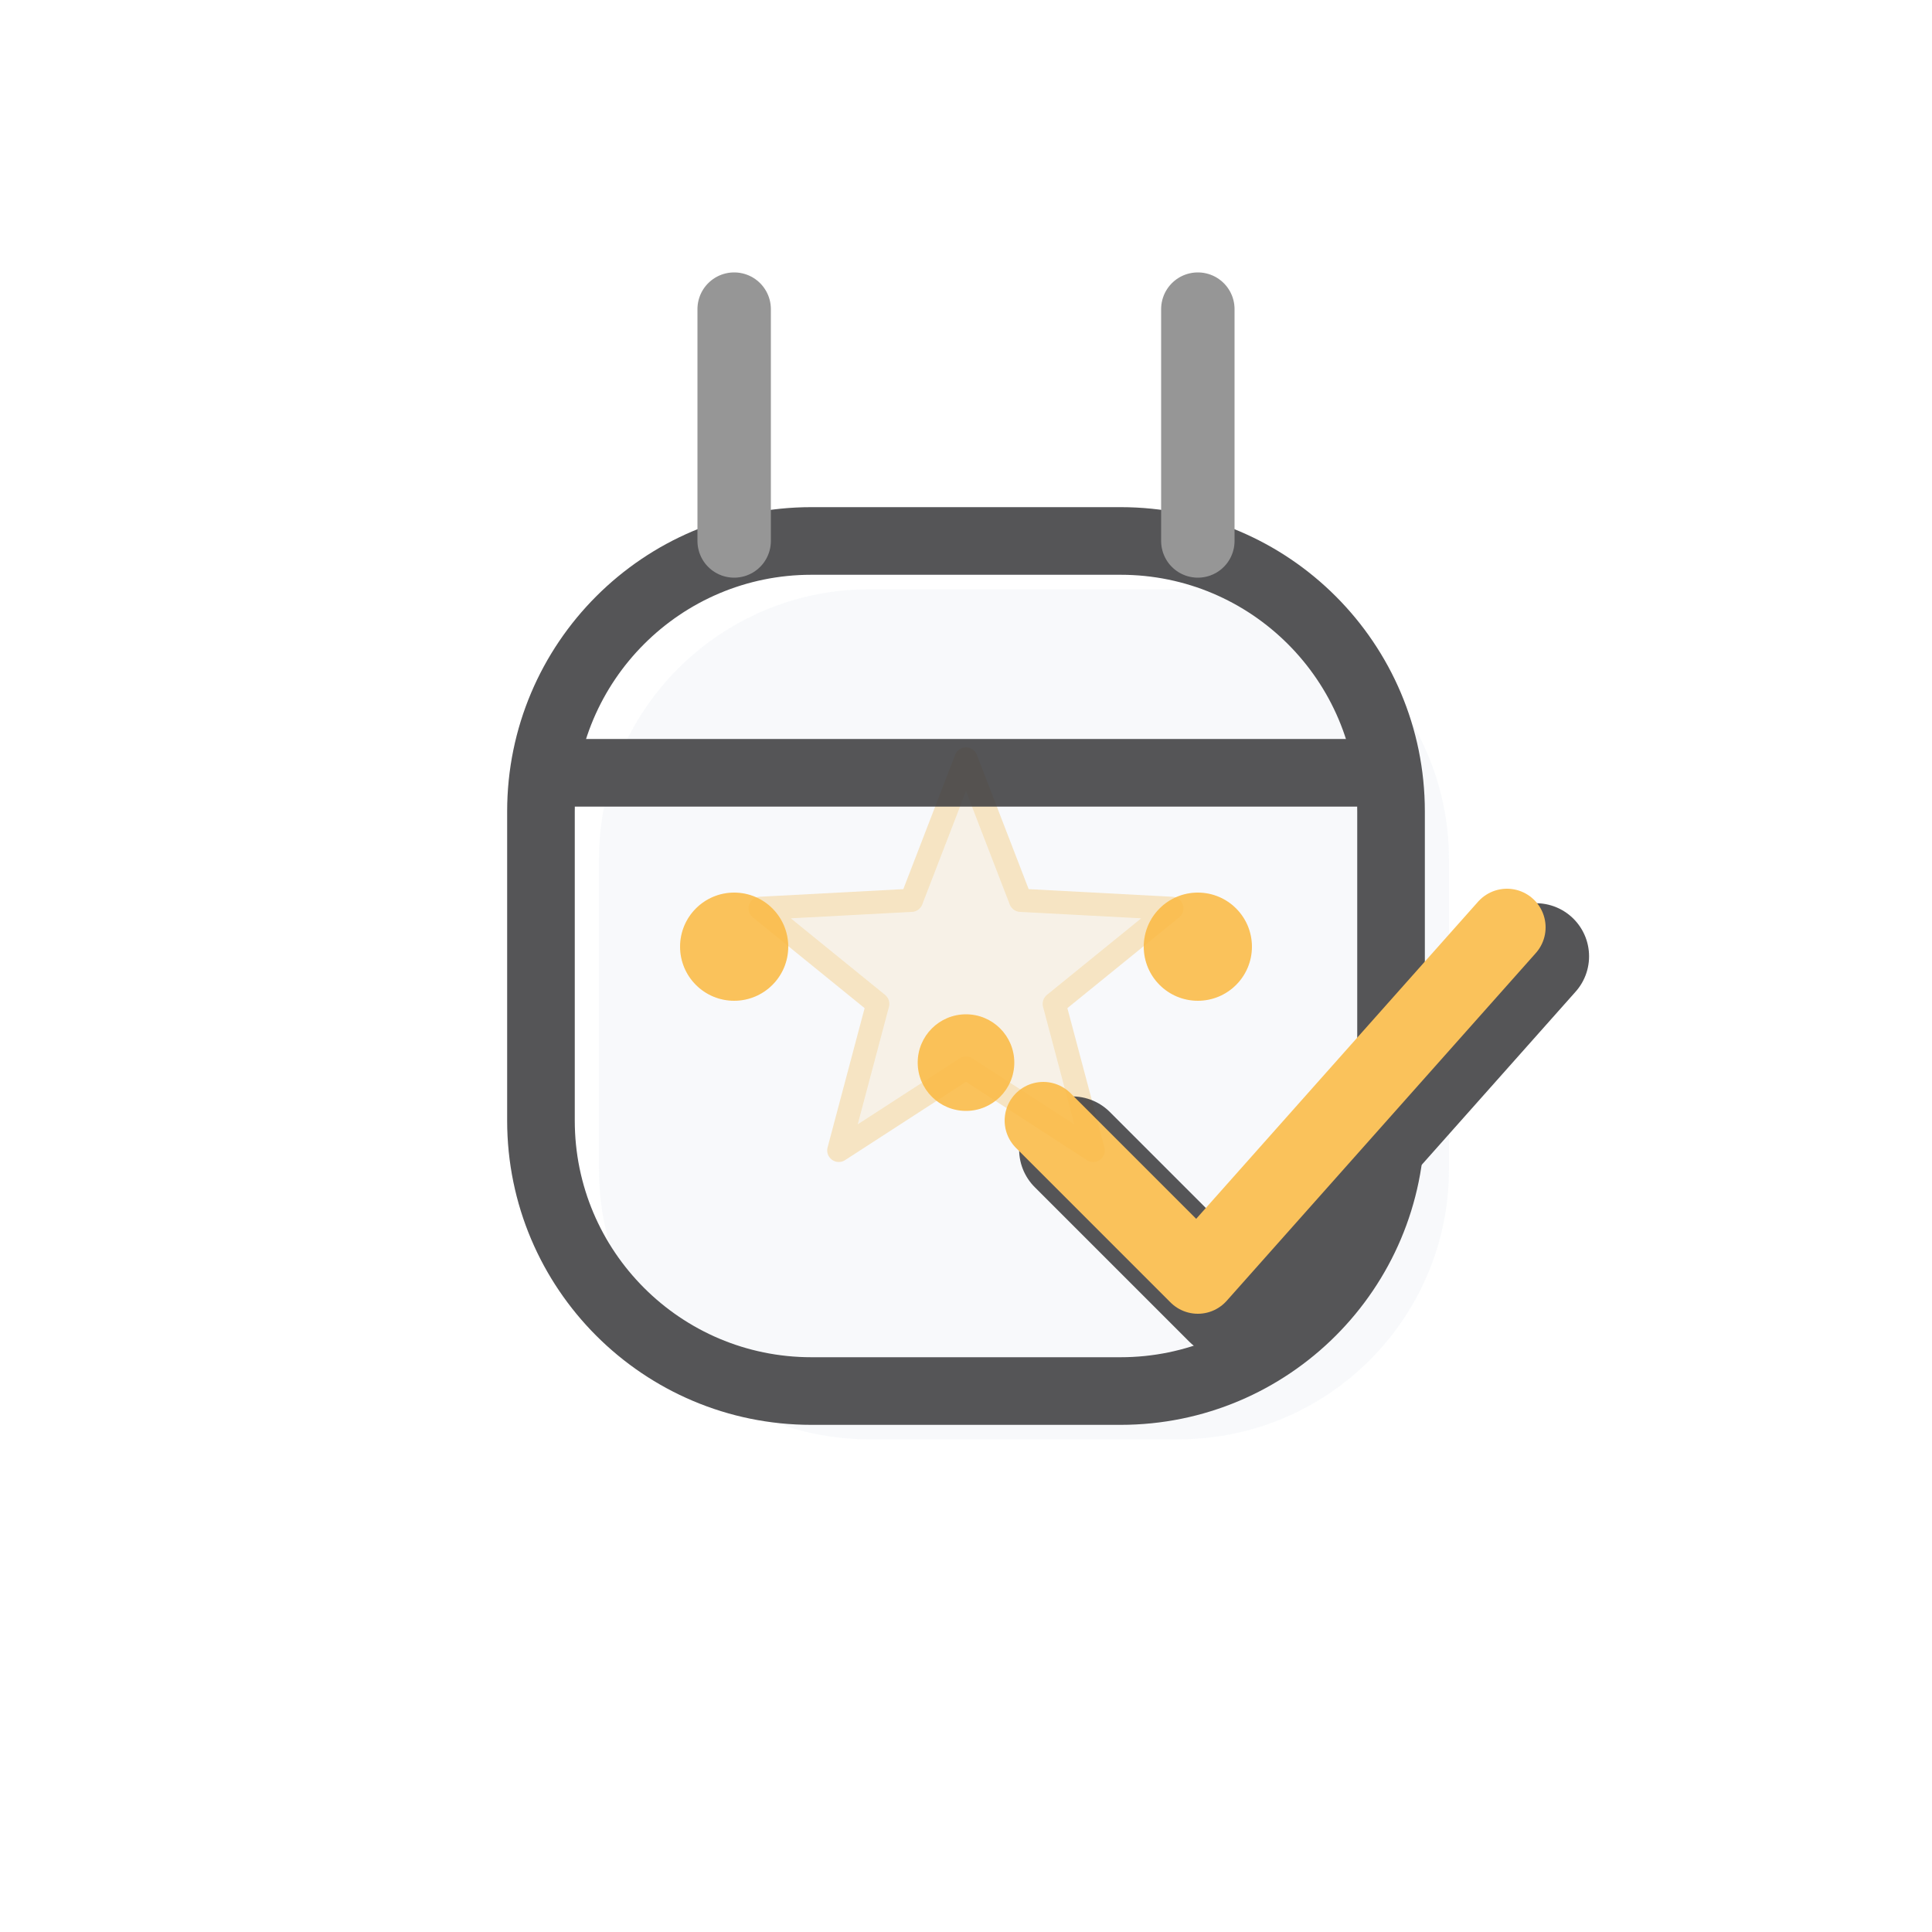
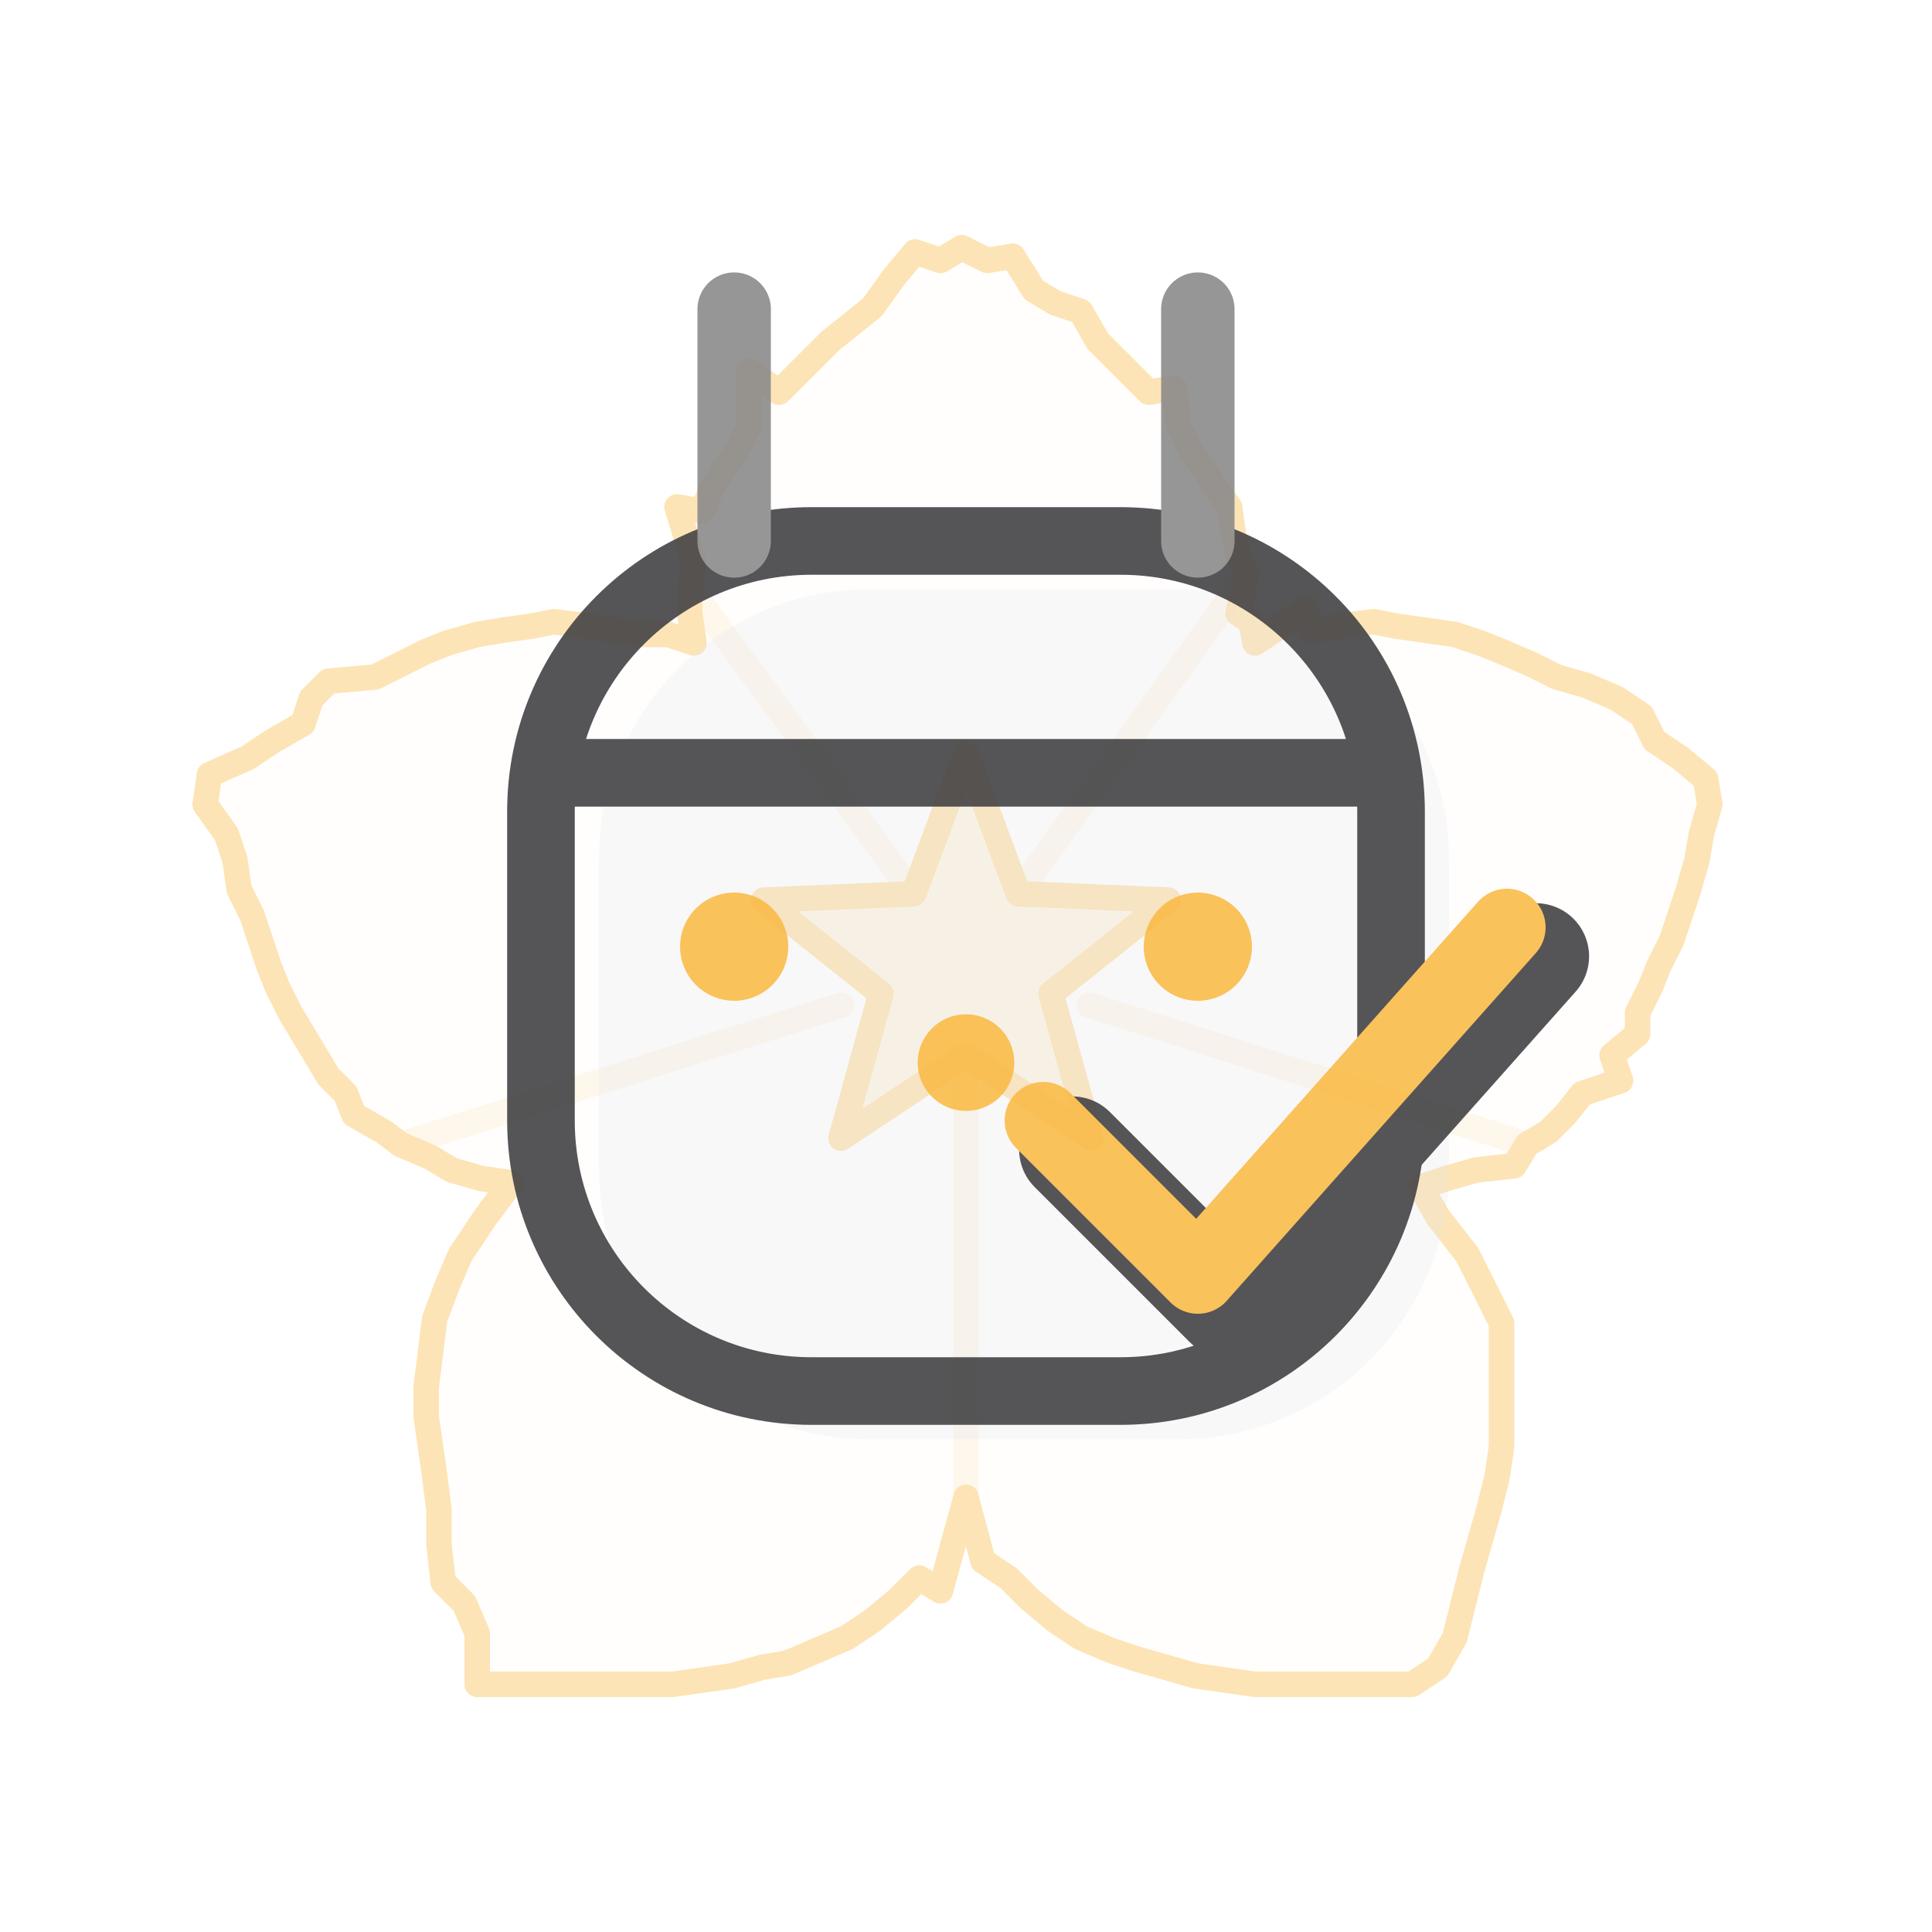
<svg xmlns="http://www.w3.org/2000/svg" viewBox="0 0 100 100" width="100" height="100">
-   <g transform="translate(50,50) scale(0.08) translate(-512,-500)" stroke="#FABB49" fill="#FABB49" fill-opacity="0.03" opacity="0.4" stroke-width="15" stroke-linejoin="round" stroke-linecap="round">
-     <path d="" />
-     <path d="M 512.0 366.0 L 547.3 457.5 L 645.2 462.7 L 569.1 524.5 L 594.3 619.3 L 512.0 566.0 L 429.7 619.3 L 454.9 524.5 L 378.8 462.7 L 476.7 457.5 Z" fill="#FABB49" fill-opacity="0.35" stroke="#FABB49" stroke-width="15" stroke-linejoin="round" stroke-linecap="round" />
+   <g transform="translate(50,50) scale(0.22) translate(-189,-181)" stroke="#FABB49" fill="#FABB49" fill-opacity="0.03" opacity="0.4" stroke-width="6" stroke-linejoin="round" stroke-linecap="round">
+     <path d="M 352 181 L 350 186 L 347 192 L 347 197 L 341 202 L 343 208 L 334 211 L 330 216 L 326 220 L 321 223 L 318 228 L 309 229 L 302 231 L 296 233 L 300 240 L 307 249 L 311 257 L 315 265 L 315 272 L 315 280 L 315 287 L 315 294 L 314 301 L 312 309 L 310 316 L 308 323 L 306 331 L 304 339 L 300 346 L 294 350 L 287 350 L 279 350 L 271 350 L 264 350 L 257 350 L 250 349 L 243 348 L 236 346 L 229 344 L 223 342 L 216 339 L 210 335 L 204 330 L 199 325 L 193 321 L 189 306 L 183 328 L 178 325 L 173 330 L 167 335 L 161 339 L 154 342 L 147 345 L 141 346 L 134 348 L 127 349 L 120 350 L 113 350 L 106 350 L 98 350 L 91 350 L 83 350 L 74 350 L 74 338 L 71 331 L 66 326 L 65 317 L 65 309 L 64 301 L 63 294 L 62 287 L 62 280 L 63 272 L 64 264 L 67 256 L 70 249 L 76 240 L 82 232 L 75 231 L 68 229 L 63 226 L 56 223 L 52 220 L 45 216 L 43 211 L 39 207 L 36 202 L 33 197 L 30 192 L 27 186 L 25 181 L 23 175 L 21 169 L 18 163 L 17 156 L 15 150 L 10 143 L 11 136 L 20 132 L 26 128 L 33 124 L 35 118 L 39 114 L 50 113 L 56 110 L 62 107 L 67 105 L 74 103 L 80 102 L 87 101 L 92 100 L 100 101 L 107 102 L 113 103 L 119 103 L 125 105 L 124 98 L 124 92 L 125 86 L 121 73 L 127 74 L 129 69 L 132 64 L 135 60 L 138 54 L 138 41 L 145 46 L 149 42 L 153 38 L 157 34 L 162 30 L 167 26 L 172 19 L 177 13 L 183 15 L 188 12 L 194 15 L 200 14 L 205 22 L 210 25 L 216 27 L 220 34 L 224 38 L 228 42 L 232 46 L 238 45 L 239 54 L 242 60 L 245 64 L 248 69 L 251 73 L 252 80 L 253 84 L 255 89 L 253 98 L 256 100 L 257 105 L 269 97 L 270 102 L 277 101 L 285 100 L 290 101 L 297 102 L 304 103 L 310 105 L 315 107 L 322 110 L 328 113 L 335 115 L 342 118 L 348 122 L 351 128 L 357 132 L 363 137 L 364 143 L 362 150 L 361 156 L 359 163 L 357 169 L 355 175 Z" />
+     <path d="M 203.5 160.8 L 255.0 89.0" fill="none" stroke="#FABB49" stroke-opacity="0.25" stroke-width="6" stroke-linecap="round" />
+     <path d="M 218.0 190.2 L 321.0 223.0" fill="none" stroke="#FABB49" stroke-opacity="0.25" stroke-width="6" stroke-linecap="round" />
+     <path d="M 189.0 208.5 L 189.0 306.0" fill="none" stroke="#FABB49" stroke-opacity="0.25" stroke-width="6" stroke-linecap="round" />
+     <path d="M 159.7 190.2 L 56.0 223.0" fill="none" stroke="#FABB49" stroke-opacity="0.25" stroke-width="6" stroke-linecap="round" />
+     <path d="M 174.7 161.4 L 124.0 92.0" fill="none" stroke="#FABB49" stroke-opacity="0.25" stroke-width="6" stroke-linecap="round" />
+     <path d="M 189.0 131.0 L 201.3 164.0 L 236.6 165.5 L 209.0 187.5 L 218.4 221.5 L 189.0 202.0 L 159.6 221.5 L 169.0 187.5 L 141.4 165.5 L 176.7 164.0 Z" fill="#FABB49" fill-opacity="0.35" stroke="#FABB49" stroke-width="6" stroke-linejoin="round" stroke-linecap="round" />
  </g>
  <g opacity="0.9">
    <rect x="28" y="28" width="44" height="44" rx="14" ry="14" fill="#E2E8F0" fill-opacity="0.25" transform="translate(3, 2.5)" />
    <rect x="28" y="28" width="44" height="44" rx="14" ry="14" fill="none" stroke="#424245" stroke-width="3.5" stroke-linejoin="round" />
    <path d="M28,40 H72" stroke="#424245" stroke-width="3.5" />
    <path d="M 38 16 Q 38 28 38 28" fill="none" stroke="#8B8B8B" stroke-width="3.8" stroke-linecap="round" />
    <path d="M 62 16 Q 62 28 62 28" fill="none" stroke="#8B8B8B" stroke-width="3.8" stroke-linecap="round" />
    <circle cx="38" cy="49" r="2.8" fill="#FABB49" />
    <circle cx="50" cy="55" r="2.5" fill="#FABB49" />
    <circle cx="62" cy="49" r="2.8" fill="#FABB49" />
    <path d="M 54 58 L 62 66 L 78 48" fill="none" stroke="#424245" stroke-width="5.5" stroke-linecap="round" stroke-linejoin="round" transform="translate(1.5, 1.5)" />
    <path d="M 54 58 L 62 66 L 78 48" fill="none" stroke="#FABB49" stroke-width="4.0" stroke-linecap="round" stroke-linejoin="round" />
  </g>
</svg>
